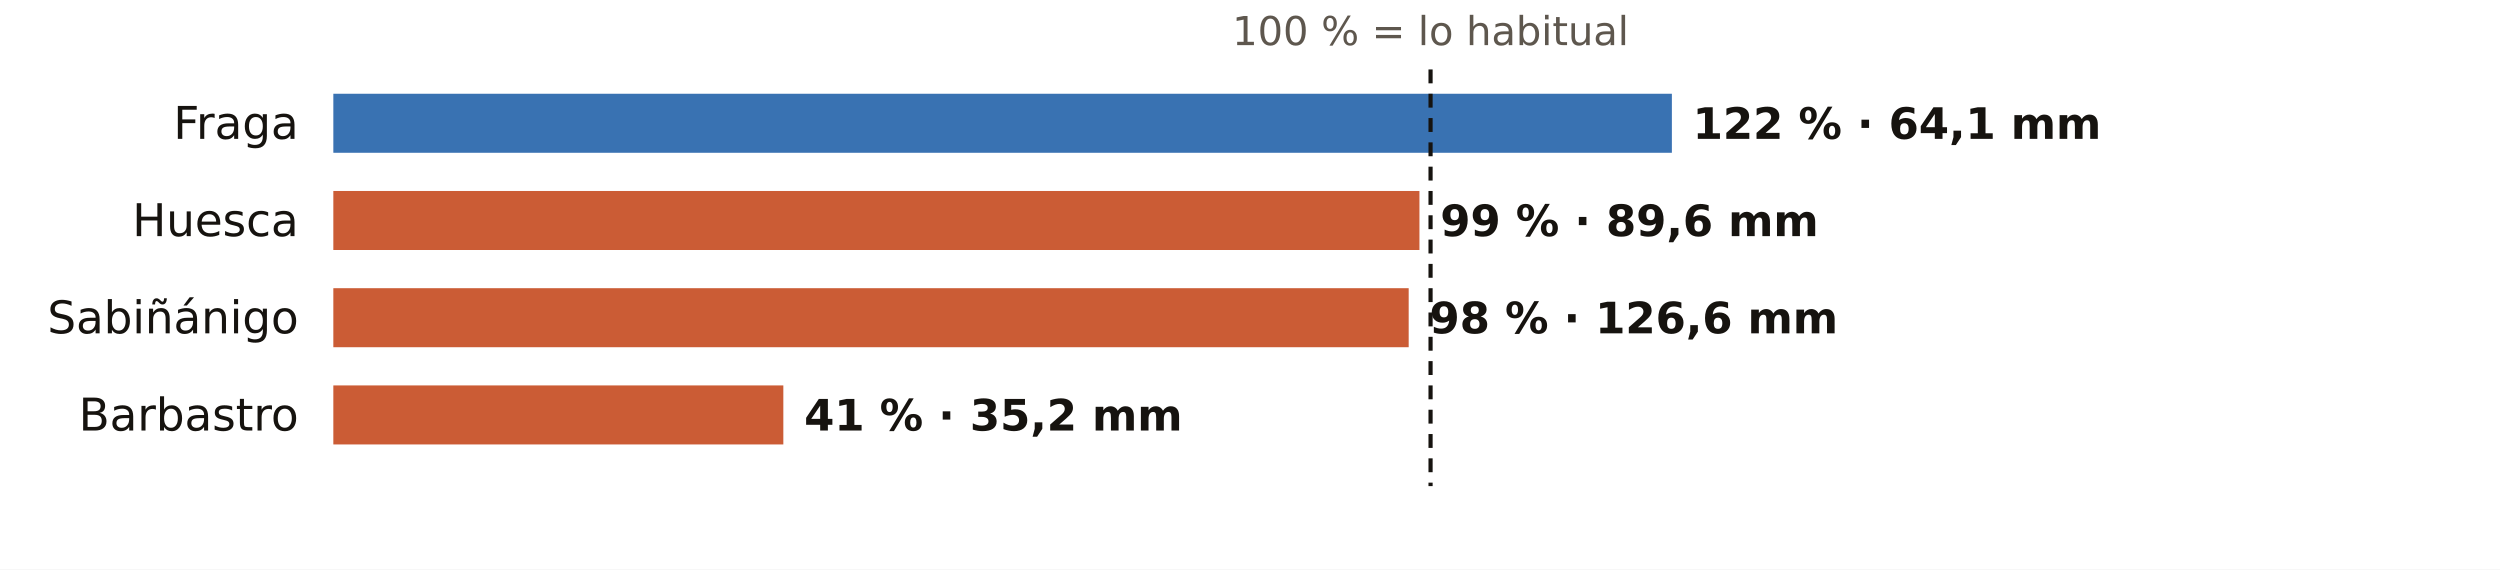
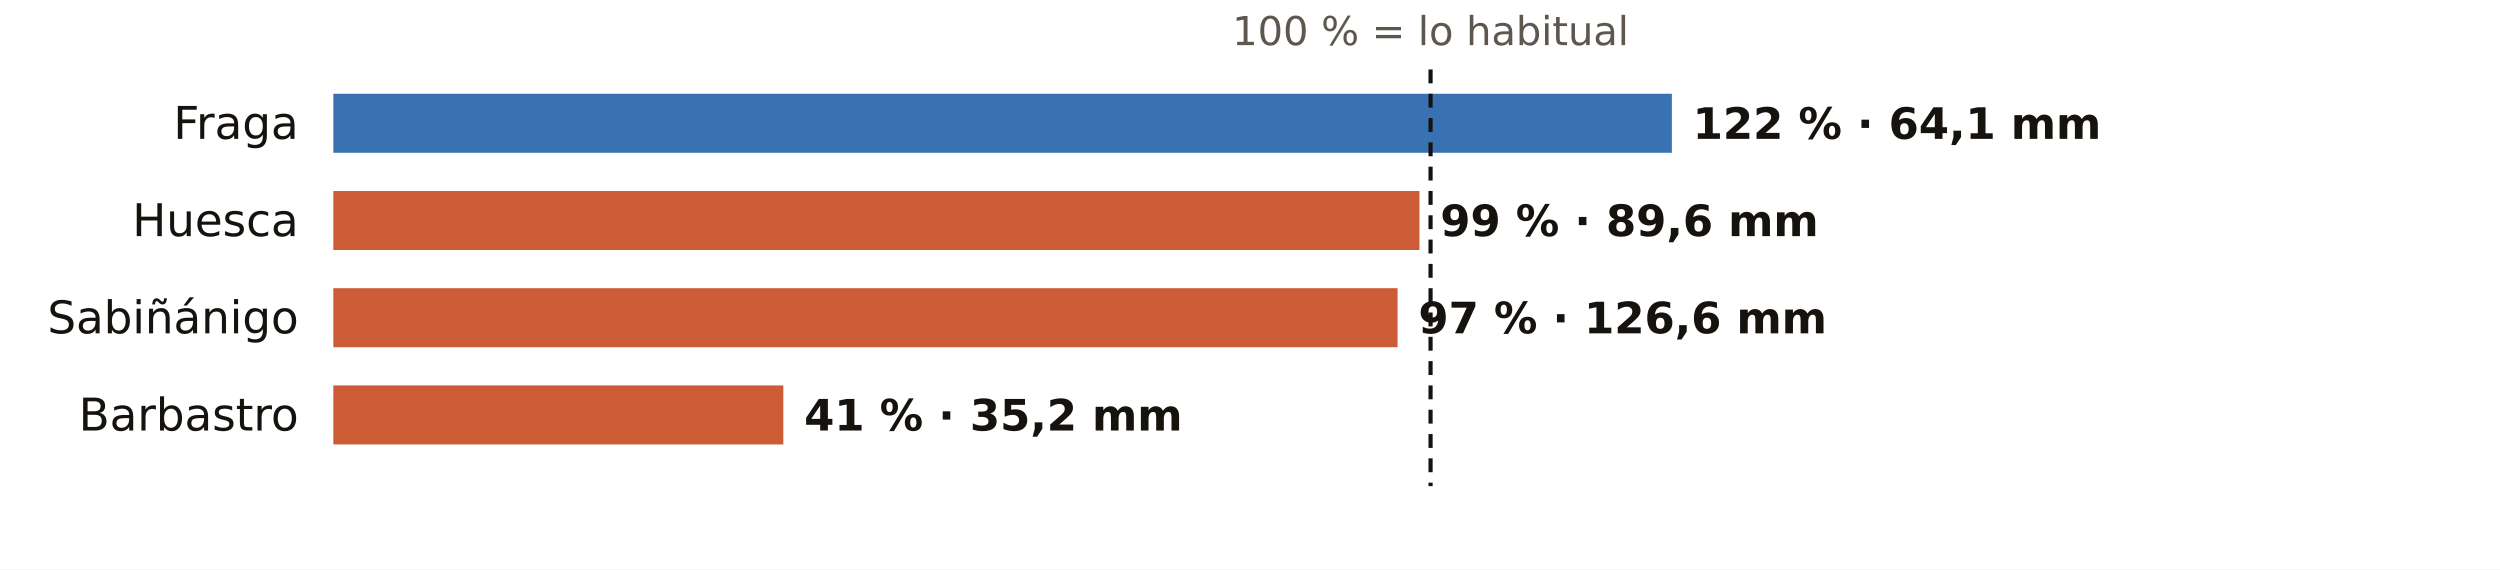
<svg xmlns="http://www.w3.org/2000/svg" viewBox="0 0 720 164" width="720" height="164" role="img" aria-label="El otoño en los pluviómetros de AEMET de Huesca: % de lo habitual">
  <rect width="720" height="164" fill="#FFFFFF" />
  <text x="412.0" y="13.0" font-size="11.5" fill="#5E574E" text-anchor="middle" font-weight="400" font-family="Public Sans, DejaVu Sans, Arial, sans-serif">100 % = lo habitual</text>
  <text x="86.0" y="40.0" font-size="13" fill="#16130F" text-anchor="end" font-weight="500" font-family="Public Sans, DejaVu Sans, Arial, sans-serif">Fraga</text>
  <rect x="96" y="27" width="385.5" height="17" fill="#1F5FA8" opacity="0.88" />
  <text x="487.5" y="40.0" font-size="12.5" fill="#16130F" text-anchor="start" font-weight="600" font-family="Public Sans, DejaVu Sans, Arial, sans-serif">122 % · 64,1 mm</text>
  <text x="86.0" y="68.0" font-size="13" fill="#16130F" text-anchor="end" font-weight="500" font-family="Public Sans, DejaVu Sans, Arial, sans-serif">Huesca</text>
  <rect x="96" y="55" width="312.8" height="17" fill="#C4461A" opacity="0.88" />
  <text x="414.8" y="68.0" font-size="12.5" fill="#16130F" text-anchor="start" font-weight="600" font-family="Public Sans, DejaVu Sans, Arial, sans-serif">99 % · 89,6 mm</text>
  <text x="86.0" y="96.0" font-size="13" fill="#16130F" text-anchor="end" font-weight="500" font-family="Public Sans, DejaVu Sans, Arial, sans-serif">Sabiñánigo</text>
-   <rect x="96" y="83" width="309.7" height="17" fill="#C4461A" opacity="0.88" />
-   <text x="411.7" y="96.0" font-size="12.5" fill="#16130F" text-anchor="start" font-weight="600" font-family="Public Sans, DejaVu Sans, Arial, sans-serif">98 % · 126,6 mm</text>
+   <rect x="96" y="83" width="306.5" height="17" fill="#C4461A" opacity="0.88" />
+   <text x="408.5" y="96.0" font-size="12.5" fill="#16130F" text-anchor="start" font-weight="600" font-family="Public Sans, DejaVu Sans, Arial, sans-serif">97 % · 126,6 mm</text>
  <text x="86.0" y="124.0" font-size="13" fill="#16130F" text-anchor="end" font-weight="500" font-family="Public Sans, DejaVu Sans, Arial, sans-serif">Barbastro</text>
  <rect x="96" y="111" width="129.6" height="17" fill="#C4461A" opacity="0.88" />
  <text x="231.6" y="124.0" font-size="12.5" fill="#16130F" text-anchor="start" font-weight="600" font-family="Public Sans, DejaVu Sans, Arial, sans-serif">41 % · 35,2 mm</text>
  <line x1="412.0" x2="412.0" y1="20" y2="140" stroke="#16130F" stroke-width="1.2" stroke-dasharray="4 3" />
</svg>
